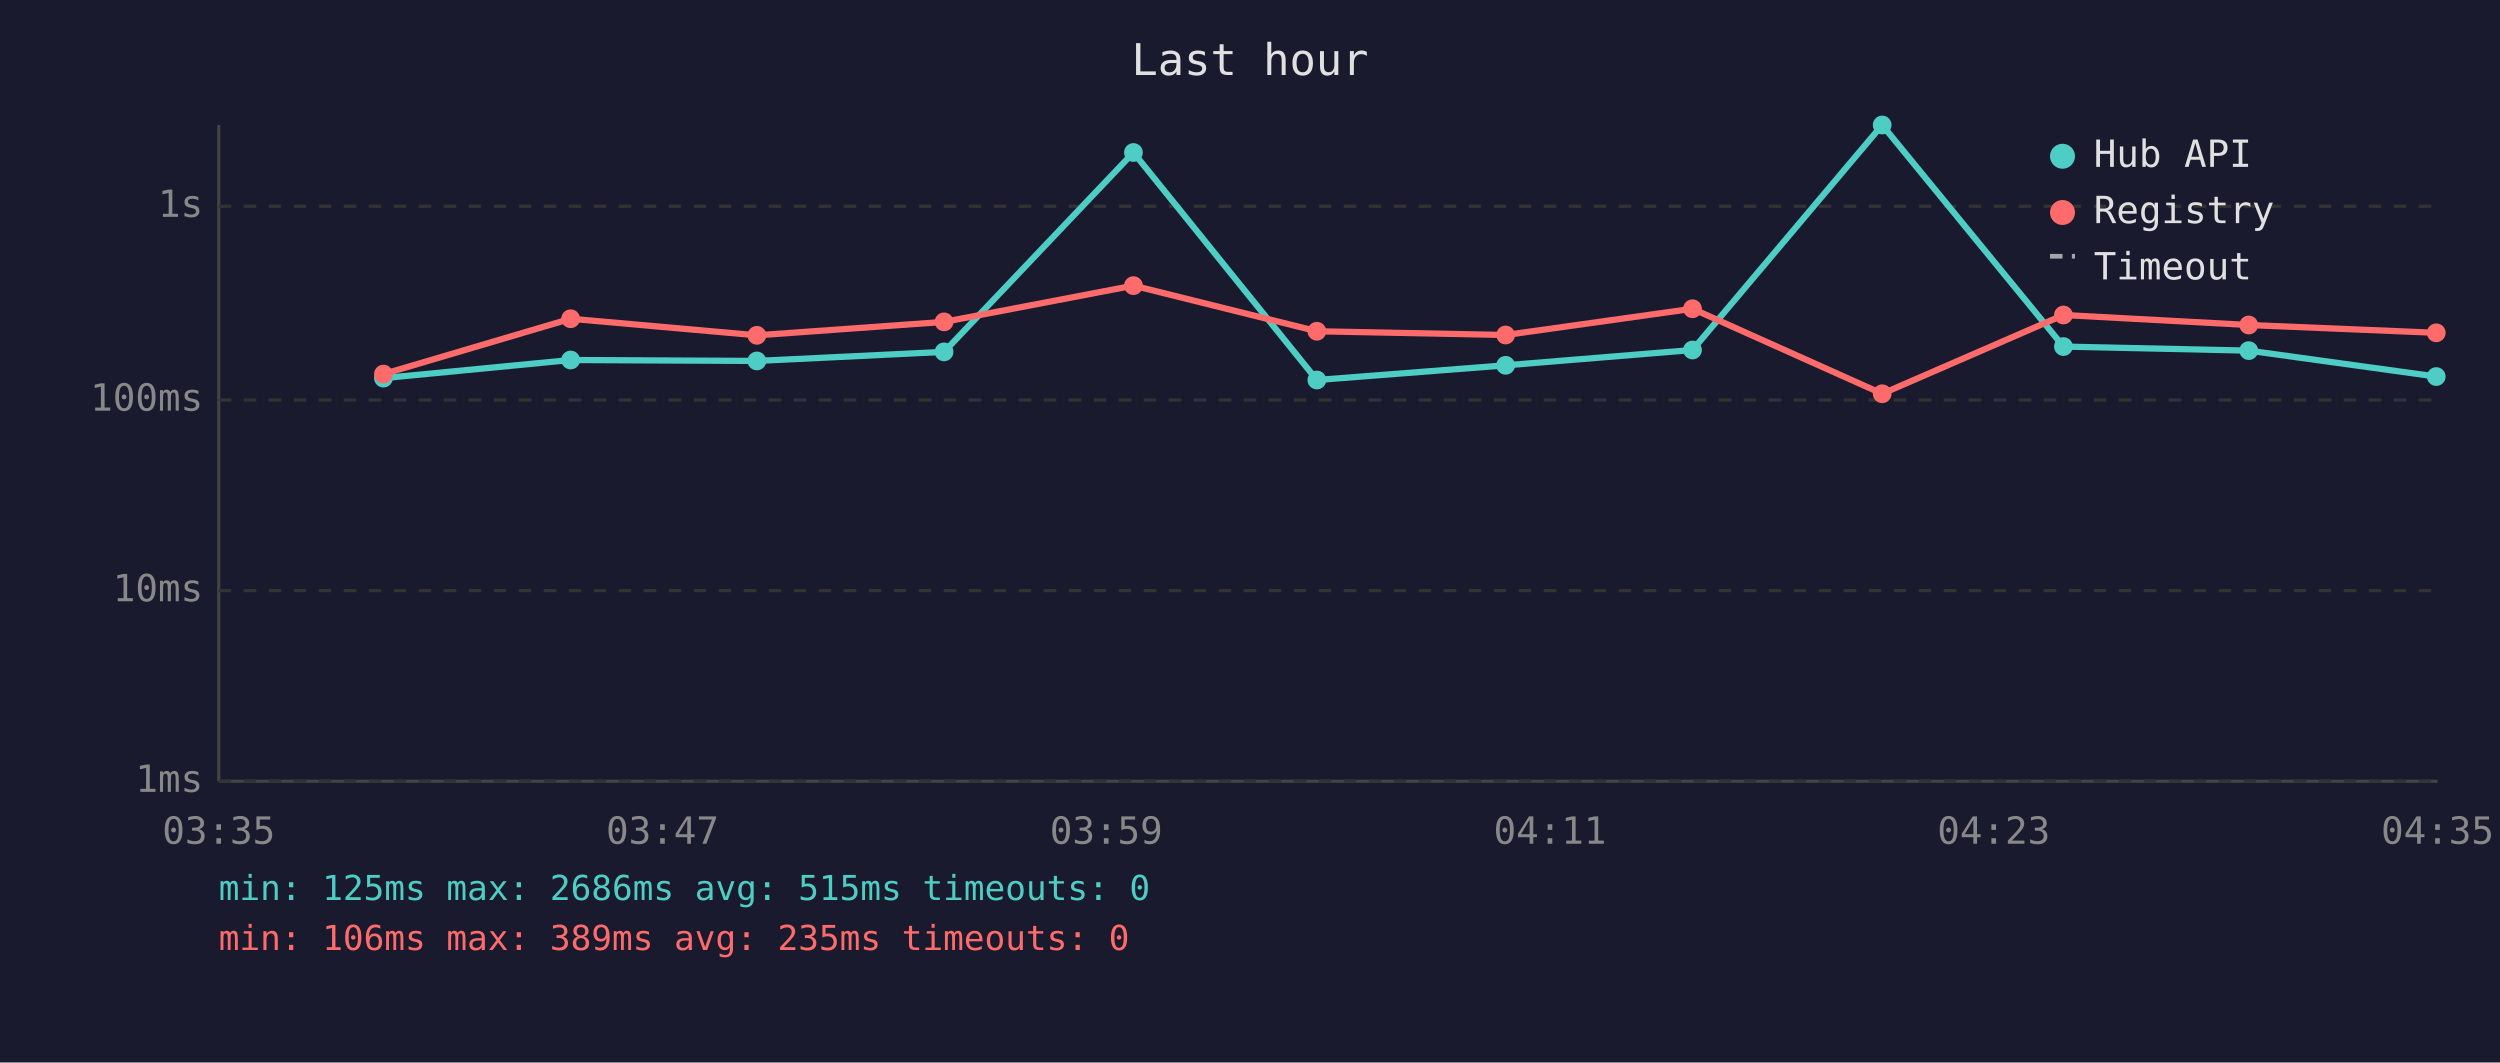
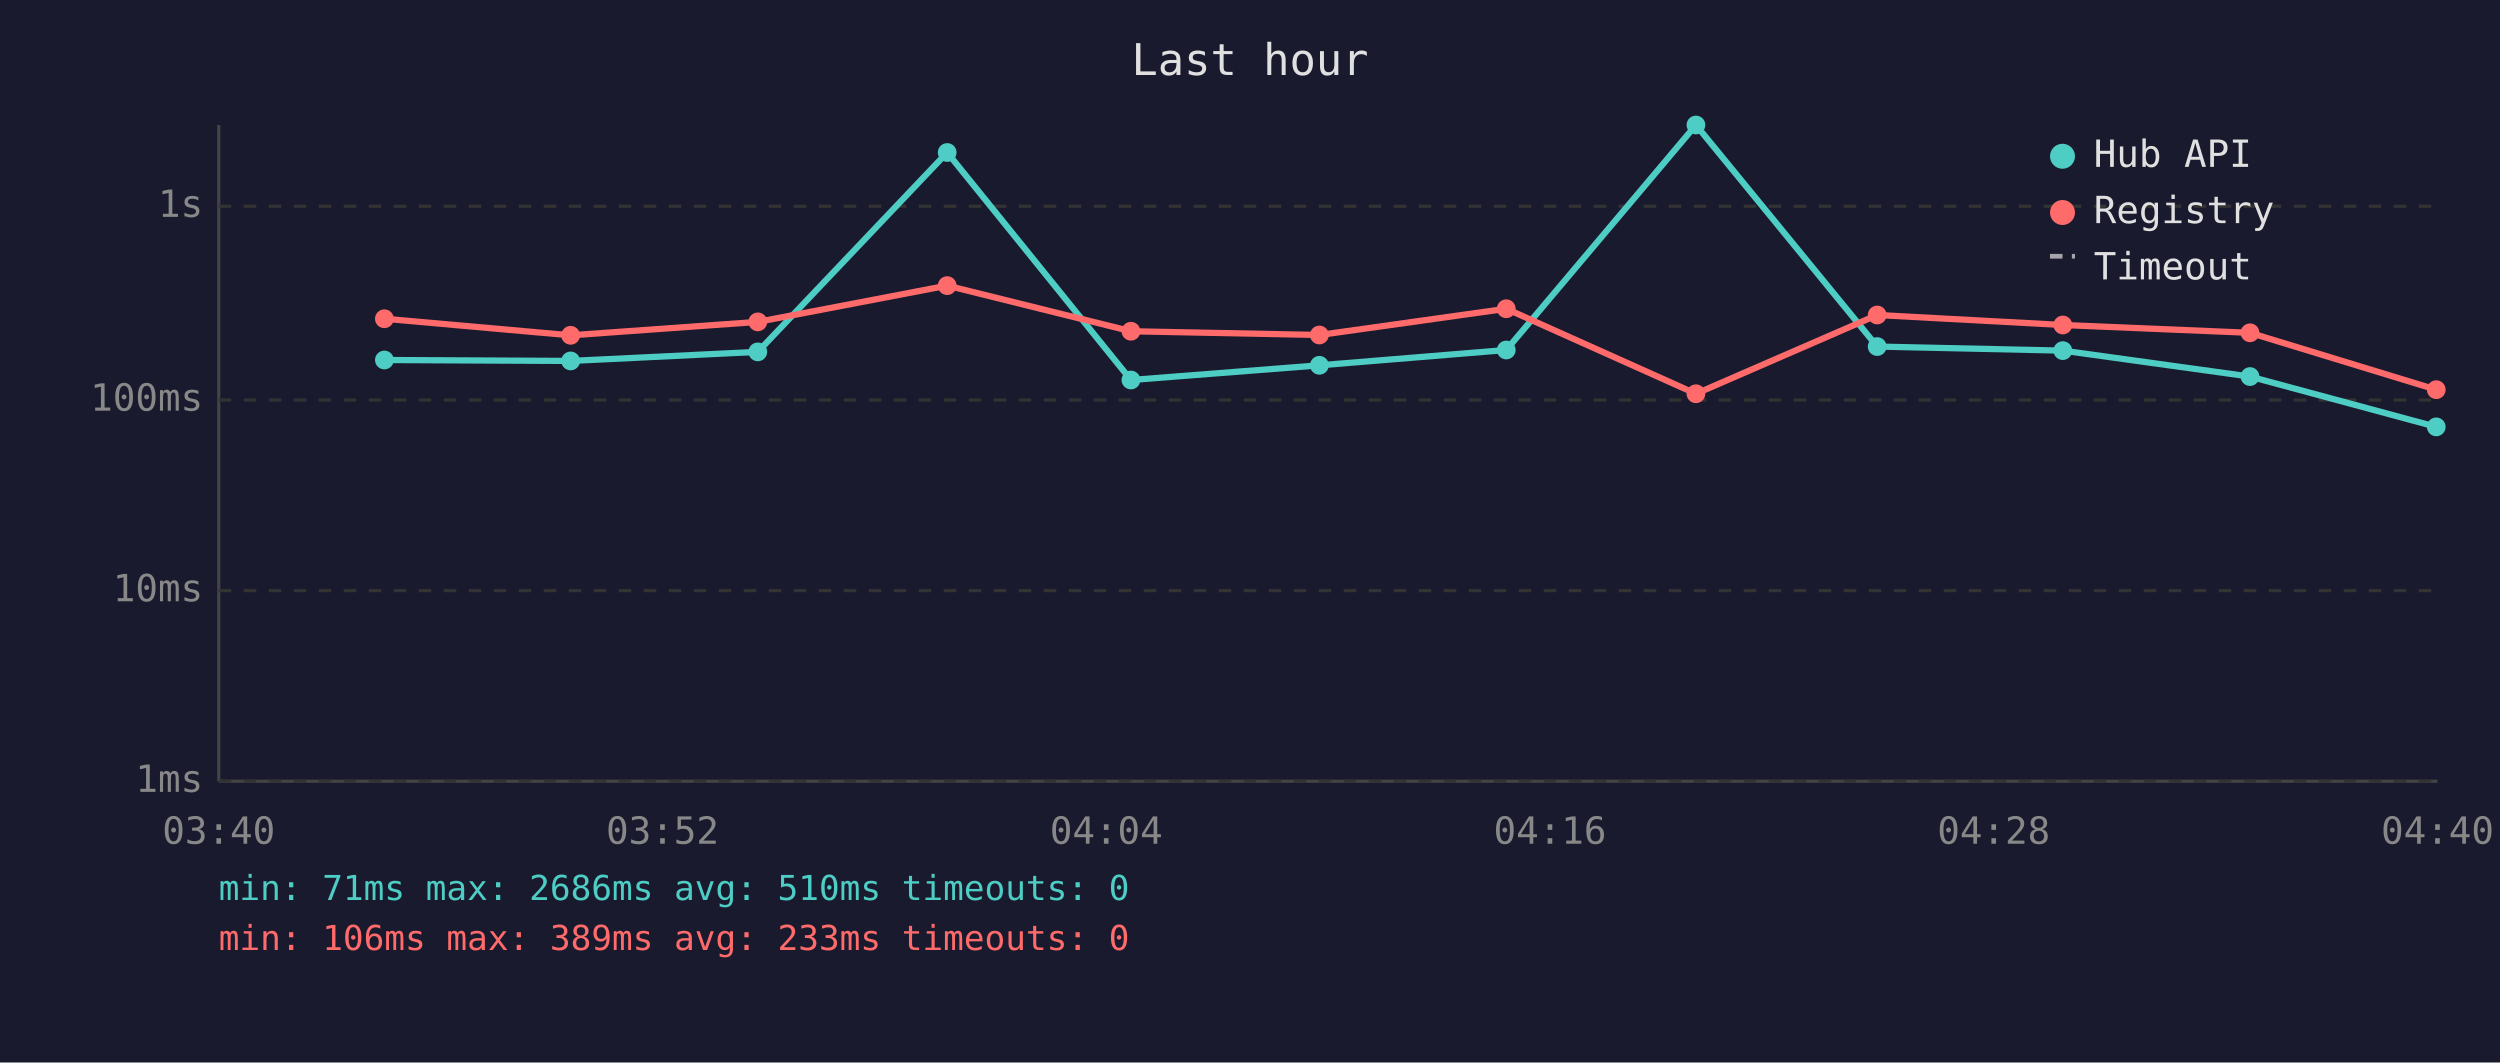
<svg xmlns="http://www.w3.org/2000/svg" viewBox="0 0 800 340" font-family="monospace" font-size="12">
  <rect width="800" height="340" fill="#1a1a2e" />
  <text x="400" y="24" fill="#e0e0e0" font-size="14" text-anchor="middle">Last hour</text>
  <line x1="70" y1="40" x2="70" y2="250" stroke="#444" stroke-width="1" />
  <line x1="70" y1="250" x2="780" y2="250" stroke="#444" stroke-width="1" />
  <line x1="70" y1="250" x2="780" y2="250" stroke="#333" stroke-width="1" stroke-dasharray="4" />
  <text x="65" y="250" fill="#888" text-anchor="end" dominant-baseline="middle">1ms</text>
  <line x1="70" y1="189" x2="780" y2="189" stroke="#333" stroke-width="1" stroke-dasharray="4" />
  <text x="65" y="189" fill="#888" text-anchor="end" dominant-baseline="middle">10ms</text>
  <line x1="70" y1="128" x2="780" y2="128" stroke="#333" stroke-width="1" stroke-dasharray="4" />
  <text x="65" y="128" fill="#888" text-anchor="end" dominant-baseline="middle">100ms</text>
  <line x1="70" y1="66" x2="780" y2="66" stroke="#333" stroke-width="1" stroke-dasharray="4" />
  <text x="65" y="66" fill="#888" text-anchor="end" dominant-baseline="middle">1s</text>
-   <text x="70" y="270" fill="#888" text-anchor="middle">03:35</text>
-   <text x="212" y="270" fill="#888" text-anchor="middle">03:47</text>
-   <text x="354" y="270" fill="#888" text-anchor="middle">03:59</text>
-   <text x="496" y="270" fill="#888" text-anchor="middle">04:11</text>
-   <text x="638" y="270" fill="#888" text-anchor="middle">04:23</text>
-   <text x="780" y="270" fill="#888" text-anchor="middle">04:35</text>
-   <polyline points="122.7,121.0 182.6,115.2 242.2,115.5 302.1,112.6 362.7,48.8 421.4,121.6 481.8,116.9 541.6,112.0 602.3,40.0 660.3,110.9 719.6,112.2 779.6,120.5" fill="none" stroke="#4ecdc4" stroke-width="2" opacity="1" />
-   <circle cx="122.7" cy="121.0" r="3" fill="#4ecdc4" />
-   <circle cx="182.6" cy="115.2" r="3" fill="#4ecdc4" />
-   <circle cx="242.2" cy="115.5" r="3" fill="#4ecdc4" />
-   <circle cx="302.1" cy="112.6" r="3" fill="#4ecdc4" />
-   <circle cx="362.7" cy="48.8" r="3" fill="#4ecdc4" />
-   <circle cx="421.4" cy="121.6" r="3" fill="#4ecdc4" />
-   <circle cx="481.8" cy="116.9" r="3" fill="#4ecdc4" />
-   <circle cx="541.6" cy="112.0" r="3" fill="#4ecdc4" />
-   <circle cx="602.3" cy="40.0" r="3" fill="#4ecdc4" />
-   <circle cx="660.3" cy="110.9" r="3" fill="#4ecdc4" />
-   <circle cx="719.6" cy="112.2" r="3" fill="#4ecdc4" />
-   <circle cx="779.6" cy="120.5" r="3" fill="#4ecdc4" />
-   <polyline points="122.7,119.7 182.6,102.0 242.2,107.3 302.1,103.0 362.7,91.4 421.4,106.0 481.8,107.2 541.6,98.8 602.3,126.0 660.3,100.8 719.6,104.0 779.6,106.5" fill="none" stroke="#ff6b6b" stroke-width="2" opacity="1" />
-   <circle cx="122.7" cy="119.7" r="3" fill="#ff6b6b" />
-   <circle cx="182.6" cy="102.0" r="3" fill="#ff6b6b" />
-   <circle cx="242.2" cy="107.3" r="3" fill="#ff6b6b" />
-   <circle cx="302.1" cy="103.0" r="3" fill="#ff6b6b" />
-   <circle cx="362.7" cy="91.4" r="3" fill="#ff6b6b" />
-   <circle cx="421.4" cy="106.0" r="3" fill="#ff6b6b" />
-   <circle cx="481.8" cy="107.2" r="3" fill="#ff6b6b" />
-   <circle cx="541.6" cy="98.8" r="3" fill="#ff6b6b" />
-   <circle cx="602.3" cy="126.0" r="3" fill="#ff6b6b" />
-   <circle cx="660.3" cy="100.8" r="3" fill="#ff6b6b" />
-   <circle cx="719.6" cy="104.0" r="3" fill="#ff6b6b" />
-   <circle cx="779.6" cy="106.5" r="3" fill="#ff6b6b" />
+   <text x="70" y="270" fill="#888" text-anchor="middle">03:40</text>
+   <text x="212" y="270" fill="#888" text-anchor="middle">03:52</text>
+   <text x="354" y="270" fill="#888" text-anchor="middle">04:04</text>
+   <text x="496" y="270" fill="#888" text-anchor="middle">04:16</text>
+   <text x="638" y="270" fill="#888" text-anchor="middle">04:28</text>
+   <text x="780" y="270" fill="#888" text-anchor="middle">04:40</text>
+   <polyline points="123.0,115.2 182.6,115.5 242.5,112.6 303.1,48.8 361.9,121.6 422.2,116.9 482.0,112.0 542.7,40.0 600.7,110.9 660.1,112.2 720.0,120.5 779.6,136.6" fill="none" stroke="#4ecdc4" stroke-width="2" opacity="1" />
+   <circle cx="123.0" cy="115.2" r="3" fill="#4ecdc4" />
+   <circle cx="182.6" cy="115.5" r="3" fill="#4ecdc4" />
+   <circle cx="242.5" cy="112.6" r="3" fill="#4ecdc4" />
+   <circle cx="303.1" cy="48.8" r="3" fill="#4ecdc4" />
+   <circle cx="361.9" cy="121.6" r="3" fill="#4ecdc4" />
+   <circle cx="422.2" cy="116.9" r="3" fill="#4ecdc4" />
+   <circle cx="482.0" cy="112.0" r="3" fill="#4ecdc4" />
+   <circle cx="542.7" cy="40.0" r="3" fill="#4ecdc4" />
+   <circle cx="600.7" cy="110.9" r="3" fill="#4ecdc4" />
+   <circle cx="660.1" cy="112.2" r="3" fill="#4ecdc4" />
+   <circle cx="720.0" cy="120.5" r="3" fill="#4ecdc4" />
+   <circle cx="779.6" cy="136.6" r="3" fill="#4ecdc4" />
+   <polyline points="123.0,102.0 182.6,107.3 242.5,103.0 303.1,91.4 361.9,106.0 422.2,107.2 482.0,98.8 542.7,126.0 600.7,100.8 660.1,104.0 720.0,106.5 779.6,124.7" fill="none" stroke="#ff6b6b" stroke-width="2" opacity="1" />
+   <circle cx="123.0" cy="102.0" r="3" fill="#ff6b6b" />
+   <circle cx="182.6" cy="107.3" r="3" fill="#ff6b6b" />
+   <circle cx="242.5" cy="103.0" r="3" fill="#ff6b6b" />
+   <circle cx="303.1" cy="91.4" r="3" fill="#ff6b6b" />
+   <circle cx="361.9" cy="106.0" r="3" fill="#ff6b6b" />
+   <circle cx="422.2" cy="107.2" r="3" fill="#ff6b6b" />
+   <circle cx="482.0" cy="98.8" r="3" fill="#ff6b6b" />
+   <circle cx="542.7" cy="126.0" r="3" fill="#ff6b6b" />
+   <circle cx="600.7" cy="100.8" r="3" fill="#ff6b6b" />
+   <circle cx="660.1" cy="104.0" r="3" fill="#ff6b6b" />
+   <circle cx="720.0" cy="106.5" r="3" fill="#ff6b6b" />
+   <circle cx="779.6" cy="124.7" r="3" fill="#ff6b6b" />
  <circle cx="660" cy="50" r="4" fill="#4ecdc4" />
  <text x="670" y="50" fill="#e0e0e0" dominant-baseline="middle">Hub API</text>
  <circle cx="660" cy="68" r="4" fill="#ff6b6b" />
  <text x="670" y="68" fill="#e0e0e0" dominant-baseline="middle">Registry</text>
  <line x1="656" y1="82" x2="664" y2="82" stroke="#e0e0e0" stroke-width="1.5" stroke-dasharray="4,3" opacity="0.7" />
  <text x="670" y="86" fill="#e0e0e0" dominant-baseline="middle">Timeout</text>
-   <text x="70" y="288" fill="#4ecdc4" font-size="11">min: 125ms  max: 2686ms  avg: 515ms  timeouts: 0</text>
-   <text x="70" y="304" fill="#ff6b6b" font-size="11">min: 106ms  max: 389ms  avg: 235ms  timeouts: 0</text>
+   <text x="70" y="288" fill="#4ecdc4" font-size="11">min: 71ms  max: 2686ms  avg: 510ms  timeouts: 0</text>
+   <text x="70" y="304" fill="#ff6b6b" font-size="11">min: 106ms  max: 389ms  avg: 233ms  timeouts: 0</text>
</svg>
